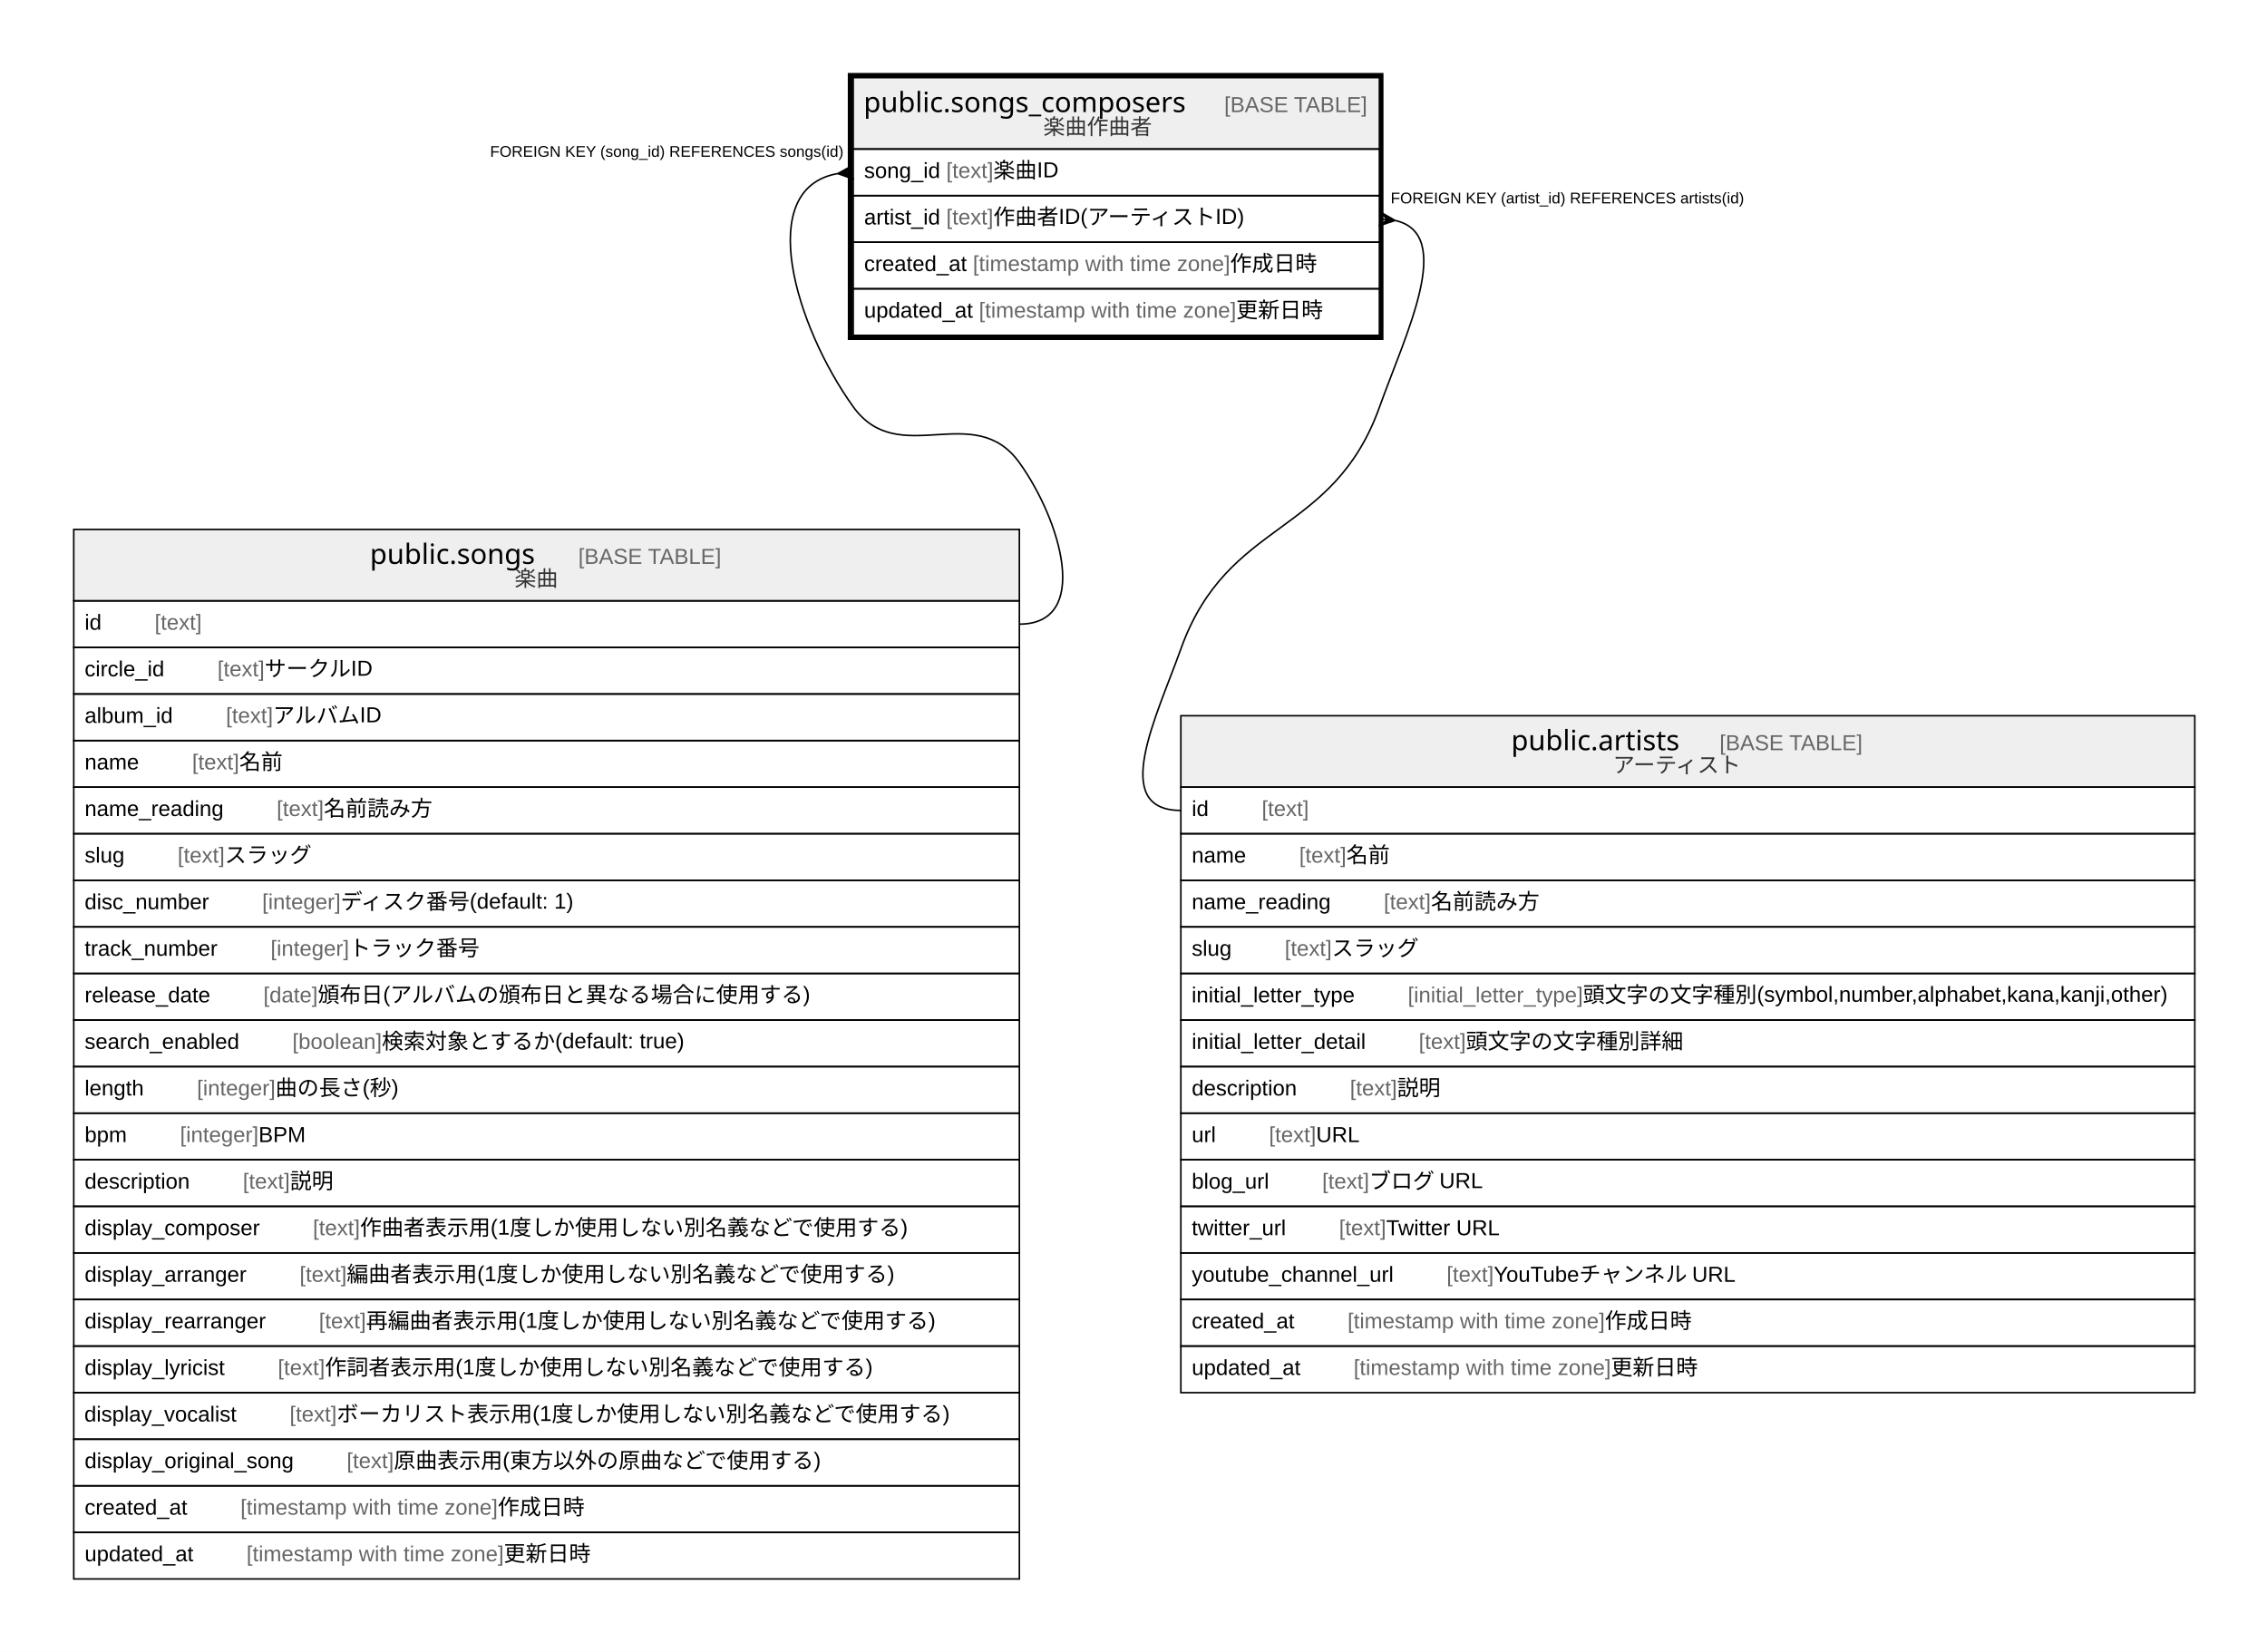
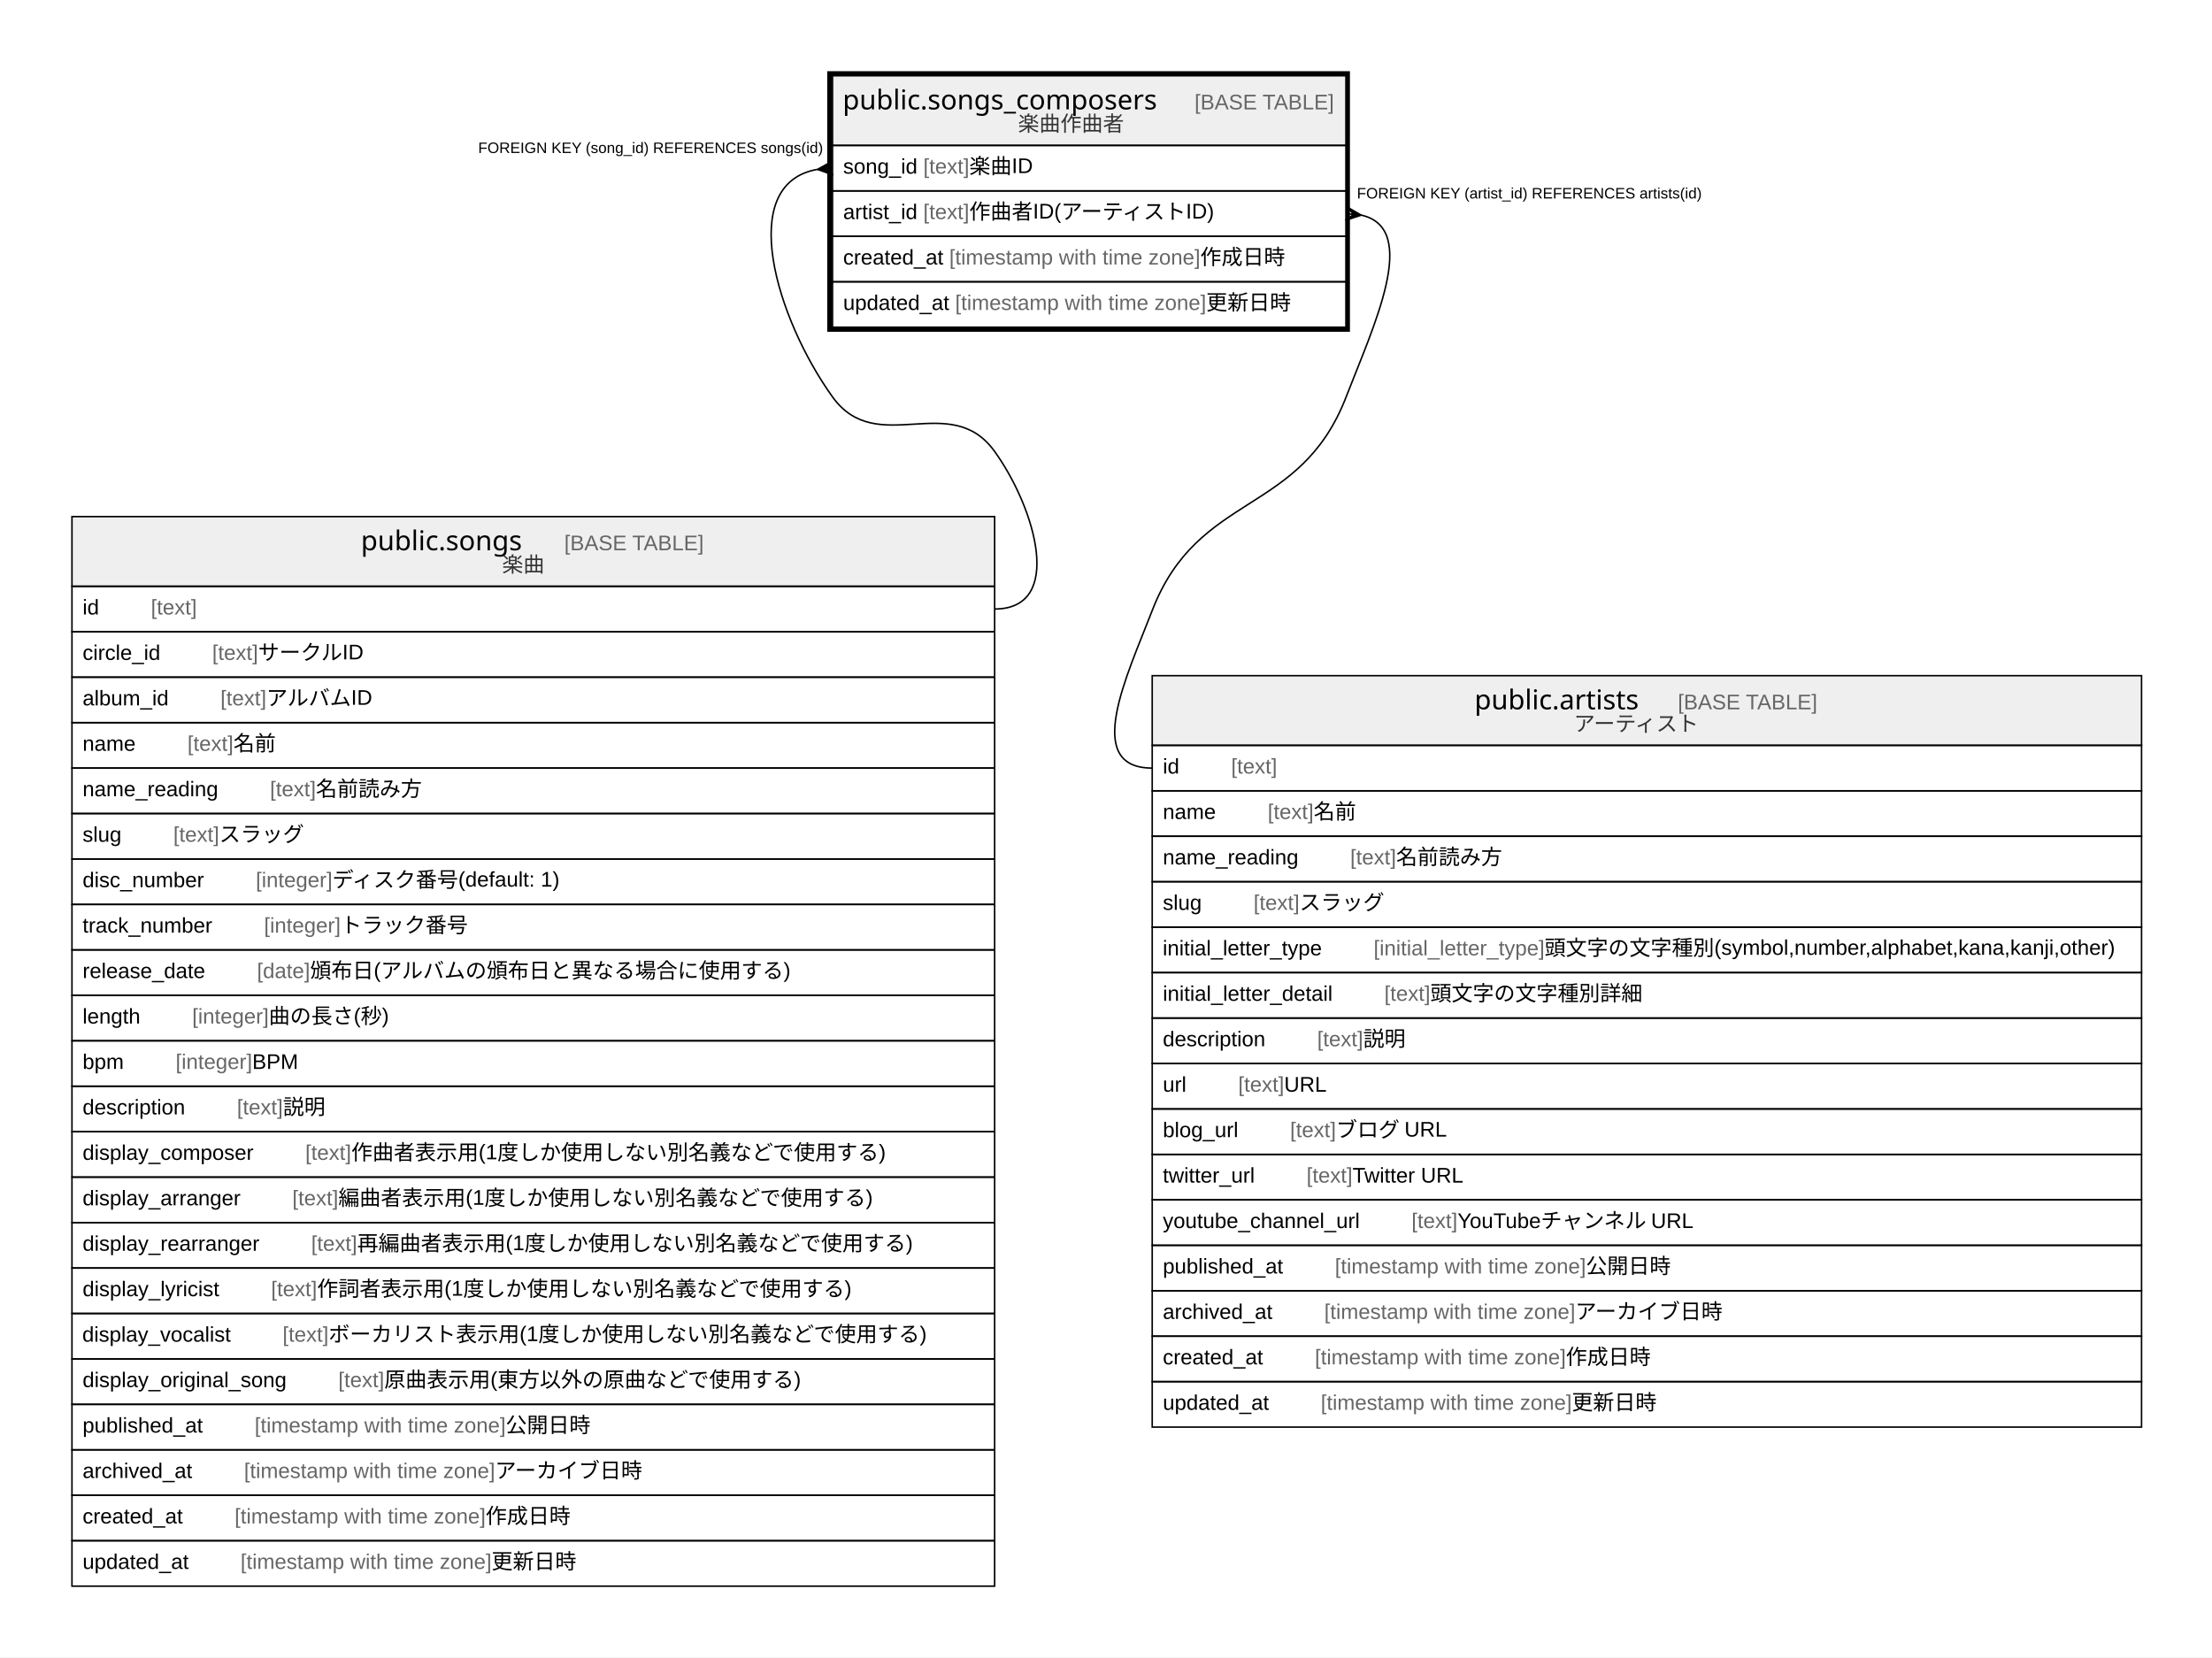
- <svg xmlns="http://www.w3.org/2000/svg" width="1460pt" height="1064pt" viewBox="0.00 0.00 1460.00 1064.00">
-   <g id="graph0" class="graph" transform="scale(1 1) rotate(0) translate(4 1060)">
-     <polygon fill="#ffffff" stroke="transparent" points="-4,4 -4,-1060 1456,-1060 1456,4 -4,4" />
+ <svg xmlns="http://www.w3.org/2000/svg" width="1460pt" height="1094pt" viewBox="0.00 0.00 1460.00 1094.00">
+   <g id="graph0" class="graph" transform="scale(1 1) rotate(0) translate(4 1090)">
+     <polygon fill="#ffffff" stroke="transparent" points="-4,4 -4,-1090 1456,-1090 1456,4 -4,4" />
    <g id="node1" class="node">
-       <polygon fill="#efefef" stroke="transparent" points="545.5,-964 545.5,-1010 884.5,-1010 884.5,-964 545.5,-964" />
-       <polygon fill="none" stroke="#000000" points="545.5,-964 545.5,-1010 884.5,-1010 884.5,-964 545.5,-964" />
-       <text text-anchor="start" x="552.194" y="-987.8" font-family="Arial Bold" font-size="18.00" fill="#000000">public.songs_composers</text>
-       <text text-anchor="start" x="750.238" y="-987.8" font-family="Arial" font-size="14.00" fill="#000000">    </text>
-       <text text-anchor="start" x="784.442" y="-987.8" font-family="Arial" font-size="14.00" fill="#666666">[BASE TABLE]</text>
-       <text text-anchor="start" x="667.927" y="-973.4" font-family="Arial" font-size="14.00" fill="#333333">楽曲作曲者</text>
+       <polygon fill="#efefef" stroke="transparent" points="545.5,-994 545.5,-1040 884.5,-1040 884.5,-994 545.5,-994" />
+       <polygon fill="none" stroke="#000000" points="545.5,-994 545.5,-1040 884.5,-1040 884.5,-994 545.5,-994" />
+       <text text-anchor="start" x="552.194" y="-1017.8" font-family="Arial Bold" font-size="18.00" fill="#000000">public.songs_composers</text>
+       <text text-anchor="start" x="750.238" y="-1017.8" font-family="Arial" font-size="14.00" fill="#000000">    </text>
+       <text text-anchor="start" x="784.442" y="-1017.8" font-family="Arial" font-size="14.00" fill="#666666">[BASE TABLE]</text>
+       <text text-anchor="start" x="667.927" y="-1003.4" font-family="Arial" font-size="14.00" fill="#333333">楽曲作曲者</text>
+       <polygon fill="none" stroke="#000000" points="545.5,-964 545.5,-994 884.5,-994 884.5,-964 545.5,-964" />
+       <text text-anchor="start" x="552.5" y="-975.4" font-family="Arial" font-size="14.00" fill="#000000">song_id </text>
+       <text text-anchor="start" x="605.41" y="-975.4" font-family="Arial" font-size="14.00" fill="#666666">[text]</text>
+       <text text-anchor="start" x="635.755" y="-975.4" font-family="Arial" font-size="14.00" fill="#000000"> 楽曲ID</text>
      <polygon fill="none" stroke="#000000" points="545.5,-934 545.5,-964 884.5,-964 884.5,-934 545.5,-934" />
-       <text text-anchor="start" x="552.5" y="-945.4" font-family="Arial" font-size="14.00" fill="#000000">song_id </text>
-       <text text-anchor="start" x="605.41" y="-945.4" font-family="Arial" font-size="14.00" fill="#666666">[text]</text>
-       <text text-anchor="start" x="635.755" y="-945.4" font-family="Arial" font-size="14.00" fill="#000000"> 楽曲ID</text>
+       <text text-anchor="start" x="552.5" y="-945.4" font-family="Arial" font-size="14.00" fill="#000000">artist_id </text>
+       <text text-anchor="start" x="605.393" y="-945.4" font-family="Arial" font-size="14.00" fill="#666666">[text]</text>
+       <text text-anchor="start" x="635.738" y="-945.4" font-family="Arial" font-size="14.00" fill="#000000"> 作曲者ID(アーティストID)</text>
      <polygon fill="none" stroke="#000000" points="545.5,-904 545.5,-934 884.5,-934 884.5,-904 545.5,-904" />
-       <text text-anchor="start" x="552.5" y="-915.4" font-family="Arial" font-size="14.00" fill="#000000">artist_id </text>
-       <text text-anchor="start" x="605.393" y="-915.4" font-family="Arial" font-size="14.00" fill="#666666">[text]</text>
-       <text text-anchor="start" x="635.738" y="-915.4" font-family="Arial" font-size="14.00" fill="#000000"> 作曲者ID(アーティストID)</text>
+       <text text-anchor="start" x="552.5" y="-915.4" font-family="Arial" font-size="14.00" fill="#000000">created_at </text>
+       <text text-anchor="start" x="622.528" y="-915.4" font-family="Arial" font-size="14.00" fill="#666666">[timestamp with time zone]</text>
+       <text text-anchor="start" x="788.212" y="-915.4" font-family="Arial" font-size="14.00" fill="#000000"> 作成日時</text>
      <polygon fill="none" stroke="#000000" points="545.5,-874 545.5,-904 884.5,-904 884.5,-874 545.5,-874" />
-       <text text-anchor="start" x="552.5" y="-885.4" font-family="Arial" font-size="14.00" fill="#000000">created_at </text>
-       <text text-anchor="start" x="622.528" y="-885.4" font-family="Arial" font-size="14.00" fill="#666666">[timestamp with time zone]</text>
-       <text text-anchor="start" x="788.212" y="-885.4" font-family="Arial" font-size="14.00" fill="#000000"> 作成日時</text>
-       <polygon fill="none" stroke="#000000" points="545.5,-844 545.5,-874 884.5,-874 884.5,-844 545.5,-844" />
-       <text text-anchor="start" x="552.5" y="-855.4" font-family="Arial" font-size="14.00" fill="#000000">updated_at </text>
-       <text text-anchor="start" x="626.433" y="-855.4" font-family="Arial" font-size="14.00" fill="#666666">[timestamp with time zone]</text>
-       <text text-anchor="start" x="792.117" y="-855.4" font-family="Arial" font-size="14.00" fill="#000000"> 更新日時</text>
-       <polygon fill="none" stroke="#000000" stroke-width="3" points="543.5,-842.5 543.5,-1011.5 885.5,-1011.5 885.5,-842.5 543.5,-842.5" />
+       <text text-anchor="start" x="552.5" y="-885.4" font-family="Arial" font-size="14.00" fill="#000000">updated_at </text>
+       <text text-anchor="start" x="626.433" y="-885.4" font-family="Arial" font-size="14.00" fill="#666666">[timestamp with time zone]</text>
+       <text text-anchor="start" x="792.117" y="-885.4" font-family="Arial" font-size="14.00" fill="#000000"> 更新日時</text>
+       <polygon fill="none" stroke="#000000" stroke-width="3" points="543.5,-872.5 543.5,-1041.5 885.5,-1041.5 885.5,-872.5 543.5,-872.5" />
    </g>
    <g id="node2" class="node">
-       <polygon fill="#efefef" stroke="transparent" points="43.5,-673 43.5,-719 652.5,-719 652.5,-673 43.5,-673" />
-       <polygon fill="none" stroke="#000000" points="43.5,-673 43.5,-719 652.5,-719 652.5,-673 43.5,-673" />
-       <text text-anchor="start" x="234.202" y="-696.8" font-family="Arial Bold" font-size="18.00" fill="#000000">public.songs</text>
-       <text text-anchor="start" x="334.23" y="-696.8" font-family="Arial" font-size="14.00" fill="#000000">    </text>
-       <text text-anchor="start" x="368.435" y="-696.8" font-family="Arial" font-size="14.00" fill="#666666">[BASE TABLE]</text>
-       <text text-anchor="start" x="327.382" y="-682.4" font-family="Arial" font-size="14.00" fill="#333333">楽曲</text>
+       <polygon fill="#efefef" stroke="transparent" points="43.5,-703 43.5,-749 652.5,-749 652.5,-703 43.5,-703" />
+       <polygon fill="none" stroke="#000000" points="43.5,-703 43.5,-749 652.5,-749 652.5,-703 43.5,-703" />
+       <text text-anchor="start" x="234.202" y="-726.8" font-family="Arial Bold" font-size="18.00" fill="#000000">public.songs</text>
+       <text text-anchor="start" x="334.23" y="-726.8" font-family="Arial" font-size="14.00" fill="#000000">    </text>
+       <text text-anchor="start" x="368.435" y="-726.8" font-family="Arial" font-size="14.00" fill="#666666">[BASE TABLE]</text>
+       <text text-anchor="start" x="327.382" y="-712.4" font-family="Arial" font-size="14.00" fill="#333333">楽曲</text>
+       <polygon fill="none" stroke="#000000" points="43.5,-673 43.5,-703 652.5,-703 652.5,-673 43.5,-673" />
+       <text text-anchor="start" x="50.5" y="-684.4" font-family="Arial" font-size="14.00" fill="#000000">id    </text>
+       <text text-anchor="start" x="95.594" y="-684.4" font-family="Arial" font-size="14.00" fill="#666666">[text]</text>
      <polygon fill="none" stroke="#000000" points="43.5,-643 43.5,-673 652.5,-673 652.5,-643 43.5,-643" />
-       <text text-anchor="start" x="50.5" y="-654.4" font-family="Arial" font-size="14.00" fill="#000000">id    </text>
-       <text text-anchor="start" x="95.594" y="-654.4" font-family="Arial" font-size="14.00" fill="#666666">[text]</text>
+       <text text-anchor="start" x="50.5" y="-654.4" font-family="Arial" font-size="14.00" fill="#000000">circle_id    </text>
+       <text text-anchor="start" x="136.033" y="-654.4" font-family="Arial" font-size="14.00" fill="#666666">[text]</text>
+       <text text-anchor="start" x="166.378" y="-654.4" font-family="Arial" font-size="14.00" fill="#000000"> サークルID</text>
      <polygon fill="none" stroke="#000000" points="43.5,-613 43.5,-643 652.5,-643 652.5,-613 43.5,-613" />
-       <text text-anchor="start" x="50.5" y="-624.4" font-family="Arial" font-size="14.00" fill="#000000">circle_id    </text>
-       <text text-anchor="start" x="136.033" y="-624.4" font-family="Arial" font-size="14.00" fill="#666666">[text]</text>
-       <text text-anchor="start" x="166.378" y="-624.4" font-family="Arial" font-size="14.00" fill="#000000"> サークルID</text>
+       <text text-anchor="start" x="50.5" y="-624.4" font-family="Arial" font-size="14.00" fill="#000000">album_id    </text>
+       <text text-anchor="start" x="141.492" y="-624.4" font-family="Arial" font-size="14.00" fill="#666666">[text]</text>
+       <text text-anchor="start" x="171.837" y="-624.4" font-family="Arial" font-size="14.00" fill="#000000"> アルバムID</text>
      <polygon fill="none" stroke="#000000" points="43.5,-583 43.5,-613 652.5,-613 652.5,-583 43.5,-583" />
-       <text text-anchor="start" x="50.5" y="-594.4" font-family="Arial" font-size="14.00" fill="#000000">album_id    </text>
-       <text text-anchor="start" x="141.492" y="-594.4" font-family="Arial" font-size="14.00" fill="#666666">[text]</text>
-       <text text-anchor="start" x="171.837" y="-594.4" font-family="Arial" font-size="14.00" fill="#000000"> アルバムID</text>
+       <text text-anchor="start" x="50.5" y="-594.4" font-family="Arial" font-size="14.00" fill="#000000">name    </text>
+       <text text-anchor="start" x="119.713" y="-594.4" font-family="Arial" font-size="14.00" fill="#666666">[text]</text>
+       <text text-anchor="start" x="150.058" y="-594.4" font-family="Arial" font-size="14.00" fill="#000000"> 名前</text>
      <polygon fill="none" stroke="#000000" points="43.5,-553 43.5,-583 652.5,-583 652.5,-553 43.5,-553" />
-       <text text-anchor="start" x="50.5" y="-564.4" font-family="Arial" font-size="14.00" fill="#000000">name    </text>
-       <text text-anchor="start" x="119.713" y="-564.4" font-family="Arial" font-size="14.00" fill="#666666">[text]</text>
-       <text text-anchor="start" x="150.058" y="-564.4" font-family="Arial" font-size="14.00" fill="#000000"> 名前</text>
+       <text text-anchor="start" x="50.5" y="-564.4" font-family="Arial" font-size="14.00" fill="#000000">name_reading    </text>
+       <text text-anchor="start" x="174.176" y="-564.4" font-family="Arial" font-size="14.00" fill="#666666">[text]</text>
+       <text text-anchor="start" x="204.521" y="-564.4" font-family="Arial" font-size="14.00" fill="#000000"> 名前読み方</text>
      <polygon fill="none" stroke="#000000" points="43.5,-523 43.5,-553 652.5,-553 652.5,-523 43.5,-523" />
-       <text text-anchor="start" x="50.5" y="-534.4" font-family="Arial" font-size="14.00" fill="#000000">name_reading    </text>
-       <text text-anchor="start" x="174.176" y="-534.4" font-family="Arial" font-size="14.00" fill="#666666">[text]</text>
-       <text text-anchor="start" x="204.521" y="-534.4" font-family="Arial" font-size="14.00" fill="#000000"> 名前読み方</text>
+       <text text-anchor="start" x="50.5" y="-534.4" font-family="Arial" font-size="14.00" fill="#000000">slug    </text>
+       <text text-anchor="start" x="110.377" y="-534.4" font-family="Arial" font-size="14.00" fill="#666666">[text]</text>
+       <text text-anchor="start" x="140.722" y="-534.4" font-family="Arial" font-size="14.00" fill="#000000"> スラッグ</text>
      <polygon fill="none" stroke="#000000" points="43.5,-493 43.5,-523 652.5,-523 652.5,-493 43.5,-493" />
-       <text text-anchor="start" x="50.5" y="-504.4" font-family="Arial" font-size="14.00" fill="#000000">slug    </text>
-       <text text-anchor="start" x="110.377" y="-504.4" font-family="Arial" font-size="14.00" fill="#666666">[text]</text>
-       <text text-anchor="start" x="140.722" y="-504.4" font-family="Arial" font-size="14.00" fill="#000000"> スラッグ</text>
+       <text text-anchor="start" x="50.5" y="-504.4" font-family="Arial" font-size="14.00" fill="#000000">disc_number    </text>
+       <text text-anchor="start" x="164.828" y="-504.4" font-family="Arial" font-size="14.00" fill="#666666">[integer]</text>
+       <text text-anchor="start" x="215.398" y="-504.4" font-family="Arial" font-size="14.00" fill="#000000"> ディスク番号(default: 1)</text>
      <polygon fill="none" stroke="#000000" points="43.5,-463 43.5,-493 652.5,-493 652.5,-463 43.5,-463" />
-       <text text-anchor="start" x="50.5" y="-474.4" font-family="Arial" font-size="14.00" fill="#000000">disc_number    </text>
-       <text text-anchor="start" x="164.828" y="-474.4" font-family="Arial" font-size="14.00" fill="#666666">[integer]</text>
-       <text text-anchor="start" x="215.398" y="-474.4" font-family="Arial" font-size="14.00" fill="#000000"> ディスク番号(default: 1)</text>
+       <text text-anchor="start" x="50.5" y="-474.4" font-family="Arial" font-size="14.00" fill="#000000">track_number    </text>
+       <text text-anchor="start" x="170.273" y="-474.4" font-family="Arial" font-size="14.00" fill="#666666">[integer]</text>
+       <text text-anchor="start" x="220.842" y="-474.4" font-family="Arial" font-size="14.00" fill="#000000"> トラック番号</text>
      <polygon fill="none" stroke="#000000" points="43.5,-433 43.5,-463 652.5,-463 652.5,-433 43.5,-433" />
-       <text text-anchor="start" x="50.5" y="-444.4" font-family="Arial" font-size="14.00" fill="#000000">track_number    </text>
-       <text text-anchor="start" x="170.273" y="-444.4" font-family="Arial" font-size="14.00" fill="#666666">[integer]</text>
-       <text text-anchor="start" x="220.842" y="-444.4" font-family="Arial" font-size="14.00" fill="#000000"> トラック番号</text>
+       <text text-anchor="start" x="50.5" y="-444.4" font-family="Arial" font-size="14.00" fill="#000000">release_date    </text>
+       <text text-anchor="start" x="165.623" y="-444.4" font-family="Arial" font-size="14.00" fill="#666666">[date]</text>
+       <text text-anchor="start" x="200.643" y="-444.4" font-family="Arial" font-size="14.00" fill="#000000"> 頒布日(アルバムの頒布日と異なる場合に使用する)</text>
      <polygon fill="none" stroke="#000000" points="43.5,-403 43.5,-433 652.5,-433 652.5,-403 43.5,-403" />
-       <text text-anchor="start" x="50.5" y="-414.4" font-family="Arial" font-size="14.00" fill="#000000">release_date    </text>
-       <text text-anchor="start" x="165.623" y="-414.4" font-family="Arial" font-size="14.00" fill="#666666">[date]</text>
-       <text text-anchor="start" x="200.643" y="-414.4" font-family="Arial" font-size="14.00" fill="#000000"> 頒布日(アルバムの頒布日と異なる場合に使用する)</text>
+       <text text-anchor="start" x="50.5" y="-414.4" font-family="Arial" font-size="14.00" fill="#000000">length    </text>
+       <text text-anchor="start" x="122.832" y="-414.4" font-family="Arial" font-size="14.00" fill="#666666">[integer]</text>
+       <text text-anchor="start" x="173.402" y="-414.4" font-family="Arial" font-size="14.00" fill="#000000"> 曲の長さ(秒)</text>
      <polygon fill="none" stroke="#000000" points="43.5,-373 43.5,-403 652.5,-403 652.5,-373 43.5,-373" />
-       <text text-anchor="start" x="50.5" y="-384.4" font-family="Arial" font-size="14.00" fill="#000000">search_enabled    </text>
-       <text text-anchor="start" x="184.298" y="-384.4" font-family="Arial" font-size="14.00" fill="#666666">[boolean]</text>
-       <text text-anchor="start" x="241.881" y="-384.4" font-family="Arial" font-size="14.00" fill="#000000"> 検索対象とするか(default: true)</text>
+       <text text-anchor="start" x="50.5" y="-384.4" font-family="Arial" font-size="14.00" fill="#000000">bpm    </text>
+       <text text-anchor="start" x="111.931" y="-384.4" font-family="Arial" font-size="14.00" fill="#666666">[integer]</text>
+       <text text-anchor="start" x="162.5" y="-384.4" font-family="Arial" font-size="14.00" fill="#000000"> BPM</text>
      <polygon fill="none" stroke="#000000" points="43.5,-343 43.5,-373 652.5,-373 652.5,-343 43.5,-343" />
-       <text text-anchor="start" x="50.5" y="-354.4" font-family="Arial" font-size="14.00" fill="#000000">length    </text>
-       <text text-anchor="start" x="122.832" y="-354.4" font-family="Arial" font-size="14.00" fill="#666666">[integer]</text>
-       <text text-anchor="start" x="173.402" y="-354.4" font-family="Arial" font-size="14.00" fill="#000000"> 曲の長さ(秒)</text>
+       <text text-anchor="start" x="50.5" y="-354.4" font-family="Arial" font-size="14.00" fill="#000000">description    </text>
+       <text text-anchor="start" x="152.382" y="-354.4" font-family="Arial" font-size="14.00" fill="#666666">[text]</text>
+       <text text-anchor="start" x="182.727" y="-354.4" font-family="Arial" font-size="14.00" fill="#000000"> 説明</text>
      <polygon fill="none" stroke="#000000" points="43.5,-313 43.5,-343 652.5,-343 652.5,-313 43.5,-313" />
-       <text text-anchor="start" x="50.5" y="-324.4" font-family="Arial" font-size="14.00" fill="#000000">bpm    </text>
-       <text text-anchor="start" x="111.931" y="-324.4" font-family="Arial" font-size="14.00" fill="#666666">[integer]</text>
-       <text text-anchor="start" x="162.5" y="-324.4" font-family="Arial" font-size="14.00" fill="#000000"> BPM</text>
+       <text text-anchor="start" x="50.5" y="-324.4" font-family="Arial" font-size="14.00" fill="#000000">display_composer    </text>
+       <text text-anchor="start" x="197.5" y="-324.4" font-family="Arial" font-size="14.00" fill="#666666">[text]</text>
+       <text text-anchor="start" x="227.845" y="-324.4" font-family="Arial" font-size="14.00" fill="#000000"> 作曲者表示用(1度しか使用しない別名義などで使用する)</text>
      <polygon fill="none" stroke="#000000" points="43.5,-283 43.5,-313 652.5,-313 652.5,-283 43.5,-283" />
-       <text text-anchor="start" x="50.5" y="-294.4" font-family="Arial" font-size="14.00" fill="#000000">description    </text>
-       <text text-anchor="start" x="152.382" y="-294.4" font-family="Arial" font-size="14.00" fill="#666666">[text]</text>
-       <text text-anchor="start" x="182.727" y="-294.4" font-family="Arial" font-size="14.00" fill="#000000"> 説明</text>
+       <text text-anchor="start" x="50.5" y="-294.4" font-family="Arial" font-size="14.00" fill="#000000">display_arranger    </text>
+       <text text-anchor="start" x="188.943" y="-294.4" font-family="Arial" font-size="14.00" fill="#666666">[text]</text>
+       <text text-anchor="start" x="219.288" y="-294.4" font-family="Arial" font-size="14.00" fill="#000000"> 編曲者表示用(1度しか使用しない別名義などで使用する)</text>
      <polygon fill="none" stroke="#000000" points="43.5,-253 43.5,-283 652.5,-283 652.5,-253 43.5,-253" />
-       <text text-anchor="start" x="50.5" y="-264.4" font-family="Arial" font-size="14.00" fill="#000000">display_composer    </text>
-       <text text-anchor="start" x="197.5" y="-264.4" font-family="Arial" font-size="14.00" fill="#666666">[text]</text>
-       <text text-anchor="start" x="227.845" y="-264.4" font-family="Arial" font-size="14.00" fill="#000000"> 作曲者表示用(1度しか使用しない別名義などで使用する)</text>
+       <text text-anchor="start" x="50.5" y="-264.4" font-family="Arial" font-size="14.00" fill="#000000">display_rearranger    </text>
+       <text text-anchor="start" x="201.386" y="-264.4" font-family="Arial" font-size="14.00" fill="#666666">[text]</text>
+       <text text-anchor="start" x="231.731" y="-264.4" font-family="Arial" font-size="14.00" fill="#000000"> 再編曲者表示用(1度しか使用しない別名義などで使用する)</text>
      <polygon fill="none" stroke="#000000" points="43.5,-223 43.5,-253 652.5,-253 652.5,-223 43.5,-223" />
-       <text text-anchor="start" x="50.5" y="-234.4" font-family="Arial" font-size="14.00" fill="#000000">display_arranger    </text>
-       <text text-anchor="start" x="188.943" y="-234.4" font-family="Arial" font-size="14.00" fill="#666666">[text]</text>
-       <text text-anchor="start" x="219.288" y="-234.4" font-family="Arial" font-size="14.00" fill="#000000"> 編曲者表示用(1度しか使用しない別名義などで使用する)</text>
+       <text text-anchor="start" x="50.5" y="-234.4" font-family="Arial" font-size="14.00" fill="#000000">display_lyricist    </text>
+       <text text-anchor="start" x="174.919" y="-234.4" font-family="Arial" font-size="14.00" fill="#666666">[text]</text>
+       <text text-anchor="start" x="205.264" y="-234.4" font-family="Arial" font-size="14.00" fill="#000000"> 作詞者表示用(1度しか使用しない別名義などで使用する)</text>
      <polygon fill="none" stroke="#000000" points="43.5,-193 43.5,-223 652.5,-223 652.5,-193 43.5,-193" />
-       <text text-anchor="start" x="50.5" y="-204.4" font-family="Arial" font-size="14.00" fill="#000000">display_rearranger    </text>
-       <text text-anchor="start" x="201.386" y="-204.4" font-family="Arial" font-size="14.00" fill="#666666">[text]</text>
-       <text text-anchor="start" x="231.731" y="-204.4" font-family="Arial" font-size="14.00" fill="#000000"> 再編曲者表示用(1度しか使用しない別名義などで使用する)</text>
+       <text text-anchor="start" x="50.308" y="-204.4" font-family="Arial" font-size="14.00" fill="#000000">display_vocalist    </text>
+       <text text-anchor="start" x="182.526" y="-204.4" font-family="Arial" font-size="14.00" fill="#666666">[text]</text>
+       <text text-anchor="start" x="212.871" y="-204.4" font-family="Arial" font-size="14.00" fill="#000000"> ボーカリスト表示用(1度しか使用しない別名義などで使用する)</text>
      <polygon fill="none" stroke="#000000" points="43.5,-163 43.5,-193 652.5,-193 652.5,-163 43.5,-163" />
-       <text text-anchor="start" x="50.5" y="-174.4" font-family="Arial" font-size="14.00" fill="#000000">display_lyricist    </text>
-       <text text-anchor="start" x="174.919" y="-174.4" font-family="Arial" font-size="14.00" fill="#666666">[text]</text>
-       <text text-anchor="start" x="205.264" y="-174.4" font-family="Arial" font-size="14.00" fill="#000000"> 作詞者表示用(1度しか使用しない別名義などで使用する)</text>
+       <text text-anchor="start" x="50.5" y="-174.4" font-family="Arial" font-size="14.00" fill="#000000">display_original_song    </text>
+       <text text-anchor="start" x="219.29" y="-174.4" font-family="Arial" font-size="14.00" fill="#666666">[text]</text>
+       <text text-anchor="start" x="249.635" y="-174.4" font-family="Arial" font-size="14.00" fill="#000000"> 原曲表示用(東方以外の原曲などで使用する)</text>
      <polygon fill="none" stroke="#000000" points="43.5,-133 43.5,-163 652.5,-163 652.5,-133 43.5,-133" />
-       <text text-anchor="start" x="50.308" y="-144.4" font-family="Arial" font-size="14.00" fill="#000000">display_vocalist    </text>
-       <text text-anchor="start" x="182.526" y="-144.4" font-family="Arial" font-size="14.00" fill="#666666">[text]</text>
-       <text text-anchor="start" x="212.871" y="-144.4" font-family="Arial" font-size="14.00" fill="#000000"> ボーカリスト表示用(1度しか使用しない別名義などで使用する)</text>
+       <text text-anchor="start" x="50.5" y="-144.4" font-family="Arial" font-size="14.00" fill="#000000">published_at    </text>
+       <text text-anchor="start" x="164.069" y="-144.4" font-family="Arial" font-size="14.00" fill="#666666">[timestamp with time zone]</text>
+       <text text-anchor="start" x="329.754" y="-144.4" font-family="Arial" font-size="14.00" fill="#000000"> 公開日時</text>
      <polygon fill="none" stroke="#000000" points="43.5,-103 43.5,-133 652.5,-133 652.5,-103 43.5,-103" />
-       <text text-anchor="start" x="50.5" y="-114.4" font-family="Arial" font-size="14.00" fill="#000000">display_original_song    </text>
-       <text text-anchor="start" x="219.29" y="-114.4" font-family="Arial" font-size="14.00" fill="#666666">[text]</text>
-       <text text-anchor="start" x="249.635" y="-114.4" font-family="Arial" font-size="14.00" fill="#000000"> 原曲表示用(東方以外の原曲などで使用する)</text>
+       <text text-anchor="start" x="50.5" y="-114.4" font-family="Arial" font-size="14.00" fill="#000000">archived_at    </text>
+       <text text-anchor="start" x="157.058" y="-114.4" font-family="Arial" font-size="14.00" fill="#666666">[timestamp with time zone]</text>
+       <text text-anchor="start" x="322.743" y="-114.4" font-family="Arial" font-size="14.00" fill="#000000"> アーカイブ日時</text>
      <polygon fill="none" stroke="#000000" points="43.5,-73 43.5,-103 652.5,-103 652.5,-73 43.5,-73" />
      <text text-anchor="start" x="50.5" y="-84.4" font-family="Arial" font-size="14.00" fill="#000000">created_at    </text>
      <text text-anchor="start" x="150.842" y="-84.4" font-family="Arial" font-size="14.00" fill="#666666">[timestamp with time zone]</text>
      <text text-anchor="start" x="316.527" y="-84.4" font-family="Arial" font-size="14.00" fill="#000000"> 作成日時</text>
      <polygon fill="none" stroke="#000000" points="43.5,-43 43.5,-73 652.5,-73 652.5,-43 43.5,-43" />
      <text text-anchor="start" x="50.5" y="-54.4" font-family="Arial" font-size="14.00" fill="#000000">updated_at    </text>
      <text text-anchor="start" x="154.747" y="-54.4" font-family="Arial" font-size="14.00" fill="#666666">[timestamp with time zone]</text>
      <text text-anchor="start" x="320.431" y="-54.4" font-family="Arial" font-size="14.00" fill="#000000"> 更新日時</text>
    </g>
    <g id="edge1" class="edge">
-       <path fill="none" stroke="#000000" d="M535.329,-948.157C481.479,-938.571 508.478,-849.518 545.5,-798 574.781,-757.255 623.219,-802.745 652.5,-762 679.474,-724.465 698.722,-658 652.5,-658" />
-       <polygon fill="#000000" stroke="#000000" points="535.534,-948.174 545.128,-953.485 540.517,-948.587 545.5,-949 545.5,-949 545.5,-949 540.517,-948.587 545.872,-944.515 535.534,-948.174 535.534,-948.174" />
-       <text text-anchor="start" x="311.604" y="-959" font-family="Arial" font-size="10.00" fill="#000000">FOREIGN KEY (song_id) REFERENCES songs(id)</text>
+       <path fill="none" stroke="#000000" d="M535.329,-978.157C481.479,-968.571 508.478,-879.518 545.5,-828 574.781,-787.255 623.219,-832.745 652.5,-792 679.474,-754.465 698.722,-688 652.5,-688" />
+       <polygon fill="#000000" stroke="#000000" points="535.534,-978.174 545.128,-983.485 540.517,-978.587 545.5,-979 545.5,-979 545.5,-979 540.517,-978.587 545.872,-974.515 535.534,-978.174 535.534,-978.174" />
+       <text text-anchor="start" x="311.604" y="-989" font-family="Arial" font-size="10.00" fill="#000000">FOREIGN KEY (song_id) REFERENCES songs(id)</text>
    </g>
    <g id="node3" class="node">
-       <polygon fill="#efefef" stroke="transparent" points="756.5,-553 756.5,-599 1409.5,-599 1409.5,-553 756.5,-553" />
-       <polygon fill="none" stroke="#000000" points="756.5,-553 756.5,-599 1409.5,-599 1409.5,-553 756.5,-553" />
-       <text text-anchor="start" x="969.213" y="-576.8" font-family="Arial Bold" font-size="18.00" fill="#000000">public.artists</text>
-       <text text-anchor="start" x="1069.219" y="-576.8" font-family="Arial" font-size="14.00" fill="#000000">    </text>
-       <text text-anchor="start" x="1103.424" y="-576.8" font-family="Arial" font-size="14.00" fill="#666666">[BASE TABLE]</text>
-       <text text-anchor="start" x="1034.789" y="-562.4" font-family="Arial" font-size="14.00" fill="#333333">アーティスト</text>
-       <polygon fill="none" stroke="#000000" points="756.5,-523 756.5,-553 1409.5,-553 1409.5,-523 756.5,-523" />
-       <text text-anchor="start" x="763.5" y="-534.4" font-family="Arial" font-size="14.00" fill="#000000">id    </text>
-       <text text-anchor="start" x="808.594" y="-534.4" font-family="Arial" font-size="14.00" fill="#666666">[text]</text>
-       <polygon fill="none" stroke="#000000" points="756.5,-493 756.5,-523 1409.5,-523 1409.5,-493 756.5,-493" />
-       <text text-anchor="start" x="763.5" y="-504.4" font-family="Arial" font-size="14.00" fill="#000000">name    </text>
-       <text text-anchor="start" x="832.713" y="-504.4" font-family="Arial" font-size="14.00" fill="#666666">[text]</text>
-       <text text-anchor="start" x="863.058" y="-504.4" font-family="Arial" font-size="14.00" fill="#000000"> 名前</text>
-       <polygon fill="none" stroke="#000000" points="756.5,-463 756.5,-493 1409.5,-493 1409.5,-463 756.5,-463" />
-       <text text-anchor="start" x="763.5" y="-474.4" font-family="Arial" font-size="14.00" fill="#000000">name_reading    </text>
-       <text text-anchor="start" x="887.176" y="-474.4" font-family="Arial" font-size="14.00" fill="#666666">[text]</text>
-       <text text-anchor="start" x="917.521" y="-474.4" font-family="Arial" font-size="14.00" fill="#000000"> 名前読み方</text>
-       <polygon fill="none" stroke="#000000" points="756.5,-433 756.5,-463 1409.5,-463 1409.5,-433 756.5,-433" />
-       <text text-anchor="start" x="763.5" y="-444.4" font-family="Arial" font-size="14.00" fill="#000000">slug    </text>
-       <text text-anchor="start" x="823.377" y="-444.4" font-family="Arial" font-size="14.00" fill="#666666">[text]</text>
-       <text text-anchor="start" x="853.722" y="-444.4" font-family="Arial" font-size="14.00" fill="#000000"> スラッグ</text>
-       <polygon fill="none" stroke="#000000" points="756.5,-403 756.5,-433 1409.5,-433 1409.5,-403 756.5,-403" />
-       <text text-anchor="start" x="763.419" y="-414.4" font-family="Arial" font-size="14.00" fill="#000000">initial_letter_type    </text>
-       <text text-anchor="start" x="902.641" y="-414.4" font-family="Arial" font-size="14.00" fill="#666666">[initial_letter_type]</text>
-       <text text-anchor="start" x="1015.439" y="-414.4" font-family="Arial" font-size="14.00" fill="#000000"> 頭文字の文字種別(symbol,number,alphabet,kana,kanji,other)</text>
-       <polygon fill="none" stroke="#000000" points="756.5,-373 756.5,-403 1409.5,-403 1409.5,-373 756.5,-373" />
-       <text text-anchor="start" x="763.5" y="-384.4" font-family="Arial" font-size="14.00" fill="#000000">initial_letter_detail    </text>
-       <text text-anchor="start" x="909.717" y="-384.4" font-family="Arial" font-size="14.00" fill="#666666">[text]</text>
-       <text text-anchor="start" x="940.062" y="-384.4" font-family="Arial" font-size="14.00" fill="#000000"> 頭文字の文字種別詳細</text>
-       <polygon fill="none" stroke="#000000" points="756.5,-343 756.5,-373 1409.5,-373 1409.5,-343 756.5,-343" />
-       <text text-anchor="start" x="763.5" y="-354.4" font-family="Arial" font-size="14.00" fill="#000000">description    </text>
-       <text text-anchor="start" x="865.382" y="-354.4" font-family="Arial" font-size="14.00" fill="#666666">[text]</text>
-       <text text-anchor="start" x="895.727" y="-354.4" font-family="Arial" font-size="14.00" fill="#000000"> 説明</text>
-       <polygon fill="none" stroke="#000000" points="756.5,-313 756.5,-343 1409.5,-343 1409.5,-313 756.5,-313" />
-       <text text-anchor="start" x="763.5" y="-324.4" font-family="Arial" font-size="14.00" fill="#000000">url    </text>
-       <text text-anchor="start" x="813.255" y="-324.4" font-family="Arial" font-size="14.00" fill="#666666">[text]</text>
-       <text text-anchor="start" x="843.6" y="-324.4" font-family="Arial" font-size="14.00" fill="#000000"> URL</text>
-       <polygon fill="none" stroke="#000000" points="756.5,-283 756.5,-313 1409.5,-313 1409.5,-283 756.5,-283" />
-       <text text-anchor="start" x="763.5" y="-294.4" font-family="Arial" font-size="14.00" fill="#000000">blog_url    </text>
-       <text text-anchor="start" x="847.492" y="-294.4" font-family="Arial" font-size="14.00" fill="#666666">[text]</text>
-       <text text-anchor="start" x="877.837" y="-294.4" font-family="Arial" font-size="14.00" fill="#000000"> ブログ URL</text>
-       <polygon fill="none" stroke="#000000" points="756.5,-253 756.5,-283 1409.5,-283 1409.5,-253 756.5,-253" />
-       <text text-anchor="start" x="763.5" y="-264.4" font-family="Arial" font-size="14.00" fill="#000000">twitter_url    </text>
-       <text text-anchor="start" x="858.365" y="-264.4" font-family="Arial" font-size="14.00" fill="#666666">[text]</text>
-       <text text-anchor="start" x="888.71" y="-264.4" font-family="Arial" font-size="14.00" fill="#000000"> Twitter URL</text>
-       <polygon fill="none" stroke="#000000" points="756.5,-223 756.5,-253 1409.5,-253 1409.5,-223 756.5,-223" />
-       <text text-anchor="start" x="763.5" y="-234.4" font-family="Arial" font-size="14.00" fill="#000000">youtube_channel_url    </text>
-       <text text-anchor="start" x="927.643" y="-234.4" font-family="Arial" font-size="14.00" fill="#666666">[text]</text>
-       <text text-anchor="start" x="957.988" y="-234.4" font-family="Arial" font-size="14.00" fill="#000000"> YouTubeチャンネル URL</text>
-       <polygon fill="none" stroke="#000000" points="756.5,-193 756.5,-223 1409.5,-223 1409.5,-193 756.5,-193" />
-       <text text-anchor="start" x="763.5" y="-204.4" font-family="Arial" font-size="14.00" fill="#000000">created_at    </text>
-       <text text-anchor="start" x="863.842" y="-204.4" font-family="Arial" font-size="14.00" fill="#666666">[timestamp with time zone]</text>
-       <text text-anchor="start" x="1029.527" y="-204.4" font-family="Arial" font-size="14.00" fill="#000000"> 作成日時</text>
-       <polygon fill="none" stroke="#000000" points="756.5,-163 756.5,-193 1409.5,-193 1409.5,-163 756.5,-163" />
-       <text text-anchor="start" x="763.5" y="-174.4" font-family="Arial" font-size="14.00" fill="#000000">updated_at    </text>
-       <text text-anchor="start" x="867.747" y="-174.4" font-family="Arial" font-size="14.00" fill="#666666">[timestamp with time zone]</text>
-       <text text-anchor="start" x="1033.431" y="-174.4" font-family="Arial" font-size="14.00" fill="#000000"> 更新日時</text>
+       <polygon fill="#efefef" stroke="transparent" points="756.5,-598 756.5,-644 1409.5,-644 1409.5,-598 756.5,-598" />
+       <polygon fill="none" stroke="#000000" points="756.5,-598 756.5,-644 1409.5,-644 1409.5,-598 756.5,-598" />
+       <text text-anchor="start" x="969.213" y="-621.8" font-family="Arial Bold" font-size="18.00" fill="#000000">public.artists</text>
+       <text text-anchor="start" x="1069.219" y="-621.8" font-family="Arial" font-size="14.00" fill="#000000">    </text>
+       <text text-anchor="start" x="1103.424" y="-621.8" font-family="Arial" font-size="14.00" fill="#666666">[BASE TABLE]</text>
+       <text text-anchor="start" x="1034.789" y="-607.4" font-family="Arial" font-size="14.00" fill="#333333">アーティスト</text>
+       <polygon fill="none" stroke="#000000" points="756.5,-568 756.5,-598 1409.5,-598 1409.5,-568 756.5,-568" />
+       <text text-anchor="start" x="763.5" y="-579.4" font-family="Arial" font-size="14.00" fill="#000000">id    </text>
+       <text text-anchor="start" x="808.594" y="-579.4" font-family="Arial" font-size="14.00" fill="#666666">[text]</text>
+       <polygon fill="none" stroke="#000000" points="756.5,-538 756.5,-568 1409.5,-568 1409.5,-538 756.5,-538" />
+       <text text-anchor="start" x="763.5" y="-549.4" font-family="Arial" font-size="14.00" fill="#000000">name    </text>
+       <text text-anchor="start" x="832.713" y="-549.4" font-family="Arial" font-size="14.00" fill="#666666">[text]</text>
+       <text text-anchor="start" x="863.058" y="-549.4" font-family="Arial" font-size="14.00" fill="#000000"> 名前</text>
+       <polygon fill="none" stroke="#000000" points="756.5,-508 756.5,-538 1409.5,-538 1409.5,-508 756.5,-508" />
+       <text text-anchor="start" x="763.5" y="-519.4" font-family="Arial" font-size="14.00" fill="#000000">name_reading    </text>
+       <text text-anchor="start" x="887.176" y="-519.4" font-family="Arial" font-size="14.00" fill="#666666">[text]</text>
+       <text text-anchor="start" x="917.521" y="-519.4" font-family="Arial" font-size="14.00" fill="#000000"> 名前読み方</text>
+       <polygon fill="none" stroke="#000000" points="756.5,-478 756.5,-508 1409.5,-508 1409.5,-478 756.5,-478" />
+       <text text-anchor="start" x="763.5" y="-489.4" font-family="Arial" font-size="14.00" fill="#000000">slug    </text>
+       <text text-anchor="start" x="823.377" y="-489.4" font-family="Arial" font-size="14.00" fill="#666666">[text]</text>
+       <text text-anchor="start" x="853.722" y="-489.4" font-family="Arial" font-size="14.00" fill="#000000"> スラッグ</text>
+       <polygon fill="none" stroke="#000000" points="756.5,-448 756.5,-478 1409.5,-478 1409.5,-448 756.5,-448" />
+       <text text-anchor="start" x="763.419" y="-459.4" font-family="Arial" font-size="14.00" fill="#000000">initial_letter_type    </text>
+       <text text-anchor="start" x="902.641" y="-459.4" font-family="Arial" font-size="14.00" fill="#666666">[initial_letter_type]</text>
+       <text text-anchor="start" x="1015.439" y="-459.4" font-family="Arial" font-size="14.00" fill="#000000"> 頭文字の文字種別(symbol,number,alphabet,kana,kanji,other)</text>
+       <polygon fill="none" stroke="#000000" points="756.5,-418 756.5,-448 1409.5,-448 1409.5,-418 756.5,-418" />
+       <text text-anchor="start" x="763.5" y="-429.4" font-family="Arial" font-size="14.00" fill="#000000">initial_letter_detail    </text>
+       <text text-anchor="start" x="909.717" y="-429.4" font-family="Arial" font-size="14.00" fill="#666666">[text]</text>
+       <text text-anchor="start" x="940.062" y="-429.4" font-family="Arial" font-size="14.00" fill="#000000"> 頭文字の文字種別詳細</text>
+       <polygon fill="none" stroke="#000000" points="756.5,-388 756.5,-418 1409.5,-418 1409.5,-388 756.5,-388" />
+       <text text-anchor="start" x="763.5" y="-399.4" font-family="Arial" font-size="14.00" fill="#000000">description    </text>
+       <text text-anchor="start" x="865.382" y="-399.4" font-family="Arial" font-size="14.00" fill="#666666">[text]</text>
+       <text text-anchor="start" x="895.727" y="-399.4" font-family="Arial" font-size="14.00" fill="#000000"> 説明</text>
+       <polygon fill="none" stroke="#000000" points="756.5,-358 756.5,-388 1409.5,-388 1409.5,-358 756.5,-358" />
+       <text text-anchor="start" x="763.5" y="-369.4" font-family="Arial" font-size="14.00" fill="#000000">url    </text>
+       <text text-anchor="start" x="813.255" y="-369.4" font-family="Arial" font-size="14.00" fill="#666666">[text]</text>
+       <text text-anchor="start" x="843.6" y="-369.4" font-family="Arial" font-size="14.00" fill="#000000"> URL</text>
+       <polygon fill="none" stroke="#000000" points="756.5,-328 756.5,-358 1409.5,-358 1409.5,-328 756.5,-328" />
+       <text text-anchor="start" x="763.5" y="-339.4" font-family="Arial" font-size="14.00" fill="#000000">blog_url    </text>
+       <text text-anchor="start" x="847.492" y="-339.4" font-family="Arial" font-size="14.00" fill="#666666">[text]</text>
+       <text text-anchor="start" x="877.837" y="-339.4" font-family="Arial" font-size="14.00" fill="#000000"> ブログ URL</text>
+       <polygon fill="none" stroke="#000000" points="756.5,-298 756.5,-328 1409.5,-328 1409.5,-298 756.5,-298" />
+       <text text-anchor="start" x="763.5" y="-309.4" font-family="Arial" font-size="14.00" fill="#000000">twitter_url    </text>
+       <text text-anchor="start" x="858.365" y="-309.4" font-family="Arial" font-size="14.00" fill="#666666">[text]</text>
+       <text text-anchor="start" x="888.71" y="-309.4" font-family="Arial" font-size="14.00" fill="#000000"> Twitter URL</text>
+       <polygon fill="none" stroke="#000000" points="756.5,-268 756.5,-298 1409.5,-298 1409.5,-268 756.5,-268" />
+       <text text-anchor="start" x="763.5" y="-279.4" font-family="Arial" font-size="14.00" fill="#000000">youtube_channel_url    </text>
+       <text text-anchor="start" x="927.643" y="-279.4" font-family="Arial" font-size="14.00" fill="#666666">[text]</text>
+       <text text-anchor="start" x="957.988" y="-279.4" font-family="Arial" font-size="14.00" fill="#000000"> YouTubeチャンネル URL</text>
+       <polygon fill="none" stroke="#000000" points="756.5,-238 756.5,-268 1409.5,-268 1409.5,-238 756.5,-238" />
+       <text text-anchor="start" x="763.5" y="-249.4" font-family="Arial" font-size="14.00" fill="#000000">published_at    </text>
+       <text text-anchor="start" x="877.069" y="-249.4" font-family="Arial" font-size="14.00" fill="#666666">[timestamp with time zone]</text>
+       <text text-anchor="start" x="1042.754" y="-249.4" font-family="Arial" font-size="14.00" fill="#000000"> 公開日時</text>
+       <polygon fill="none" stroke="#000000" points="756.5,-208 756.5,-238 1409.5,-238 1409.5,-208 756.5,-208" />
+       <text text-anchor="start" x="763.5" y="-219.4" font-family="Arial" font-size="14.00" fill="#000000">archived_at    </text>
+       <text text-anchor="start" x="870.058" y="-219.4" font-family="Arial" font-size="14.00" fill="#666666">[timestamp with time zone]</text>
+       <text text-anchor="start" x="1035.743" y="-219.4" font-family="Arial" font-size="14.00" fill="#000000"> アーカイブ日時</text>
+       <polygon fill="none" stroke="#000000" points="756.5,-178 756.5,-208 1409.5,-208 1409.5,-178 756.5,-178" />
+       <text text-anchor="start" x="763.5" y="-189.4" font-family="Arial" font-size="14.00" fill="#000000">created_at    </text>
+       <text text-anchor="start" x="863.842" y="-189.4" font-family="Arial" font-size="14.00" fill="#666666">[timestamp with time zone]</text>
+       <text text-anchor="start" x="1029.527" y="-189.4" font-family="Arial" font-size="14.00" fill="#000000"> 作成日時</text>
+       <polygon fill="none" stroke="#000000" points="756.5,-148 756.5,-178 1409.5,-178 1409.5,-148 756.5,-148" />
+       <text text-anchor="start" x="763.5" y="-159.4" font-family="Arial" font-size="14.00" fill="#000000">updated_at    </text>
+       <text text-anchor="start" x="867.747" y="-159.4" font-family="Arial" font-size="14.00" fill="#666666">[timestamp with time zone]</text>
+       <text text-anchor="start" x="1033.431" y="-159.4" font-family="Arial" font-size="14.00" fill="#000000"> 更新日時</text>
    </g>
    <g id="edge2" class="edge">
-       <path fill="none" stroke="#000000" d="M894.554,-917.988C933.349,-909.202 901.341,-845.075 884.5,-798 854.29,-713.556 786.71,-726.444 756.5,-642 740.93,-598.479 710.278,-538 756.5,-538" />
-       <polygon fill="#000000" stroke="#000000" points="894.45,-917.998 884.049,-914.523 889.475,-918.499 884.5,-919 884.5,-919 884.5,-919 889.475,-918.499 884.951,-923.477 894.45,-917.998 894.45,-917.998" />
-       <text text-anchor="start" x="891.616" y="-929" font-family="Arial" font-size="10.00" fill="#000000">FOREIGN KEY (artist_id) REFERENCES artists(id)</text>
+       <path fill="none" stroke="#000000" d="M894.572,-947.981C933.514,-939.141 902.512,-874.639 884.5,-828 854.008,-749.046 786.992,-765.954 756.5,-687 739.848,-643.882 710.278,-583 756.5,-583" />
+       <polygon fill="#000000" stroke="#000000" points="894.449,-947.994 884.047,-944.523 889.475,-948.497 884.5,-949 884.5,-949 884.5,-949 889.475,-948.497 884.953,-953.477 894.449,-947.994 894.449,-947.994" />
+       <text text-anchor="start" x="891.616" y="-959" font-family="Arial" font-size="10.00" fill="#000000">FOREIGN KEY (artist_id) REFERENCES artists(id)</text>
    </g>
  </g>
</svg>
